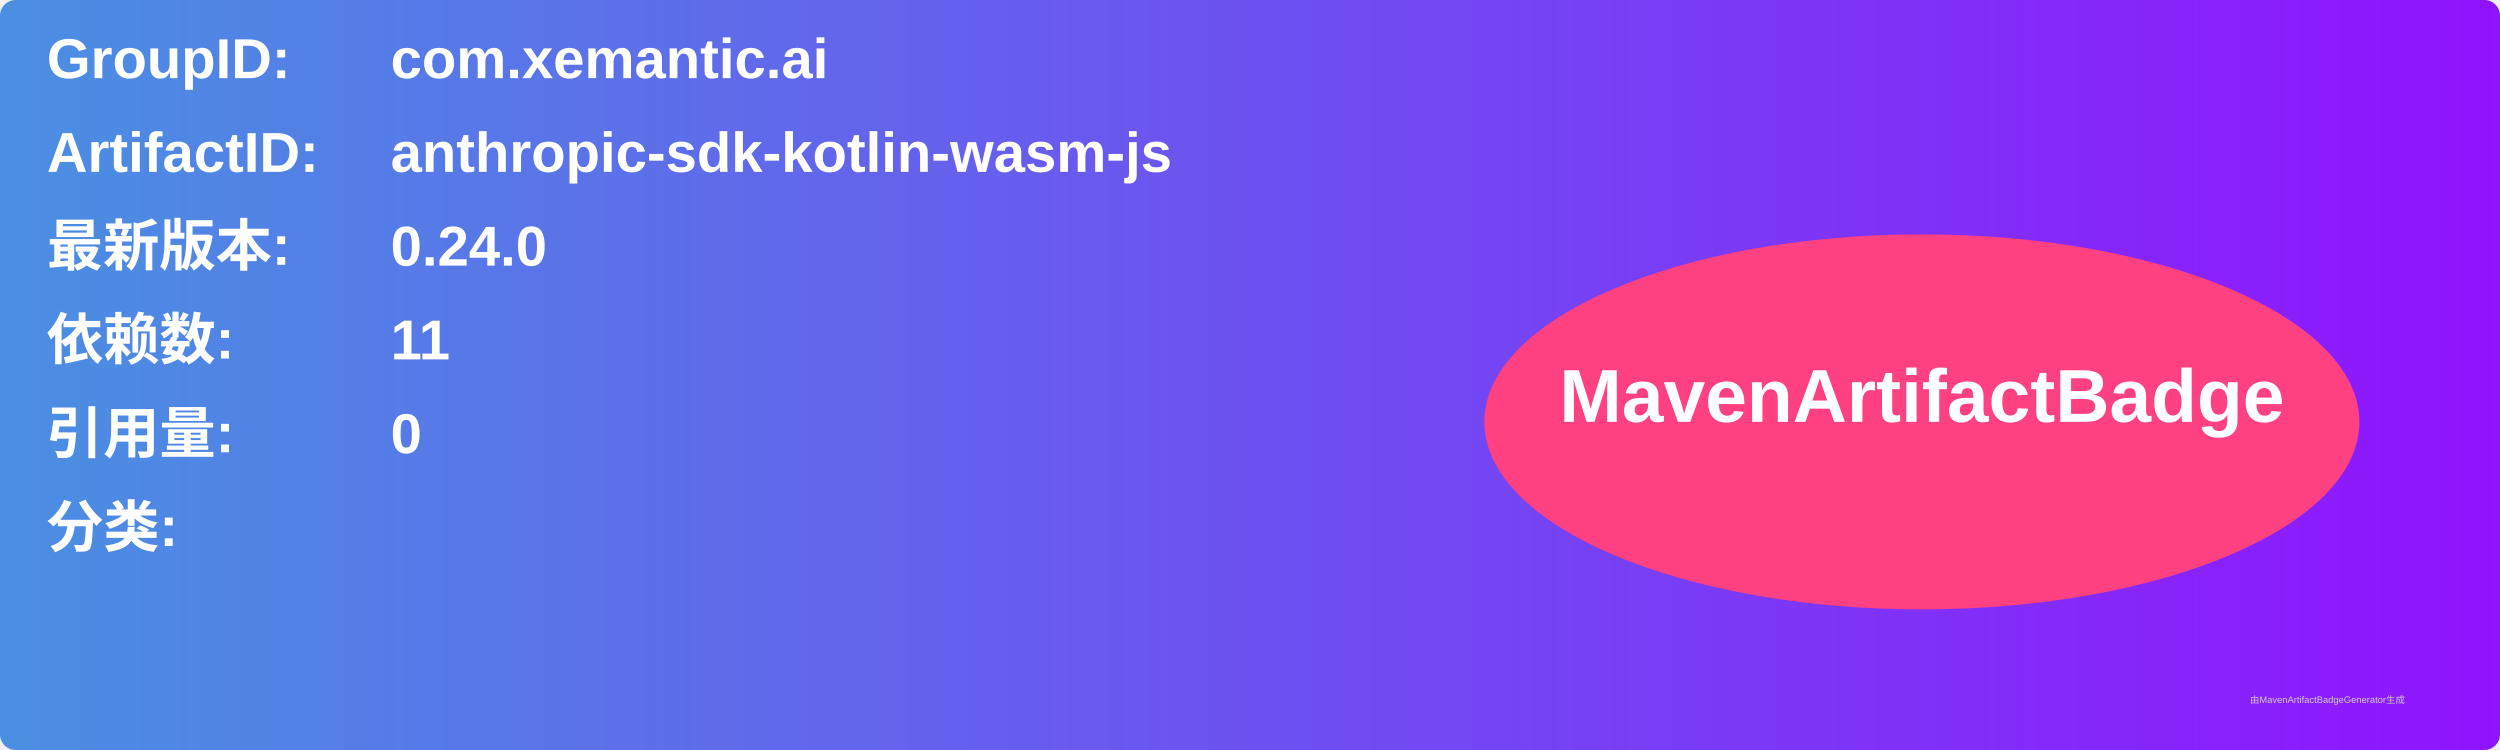
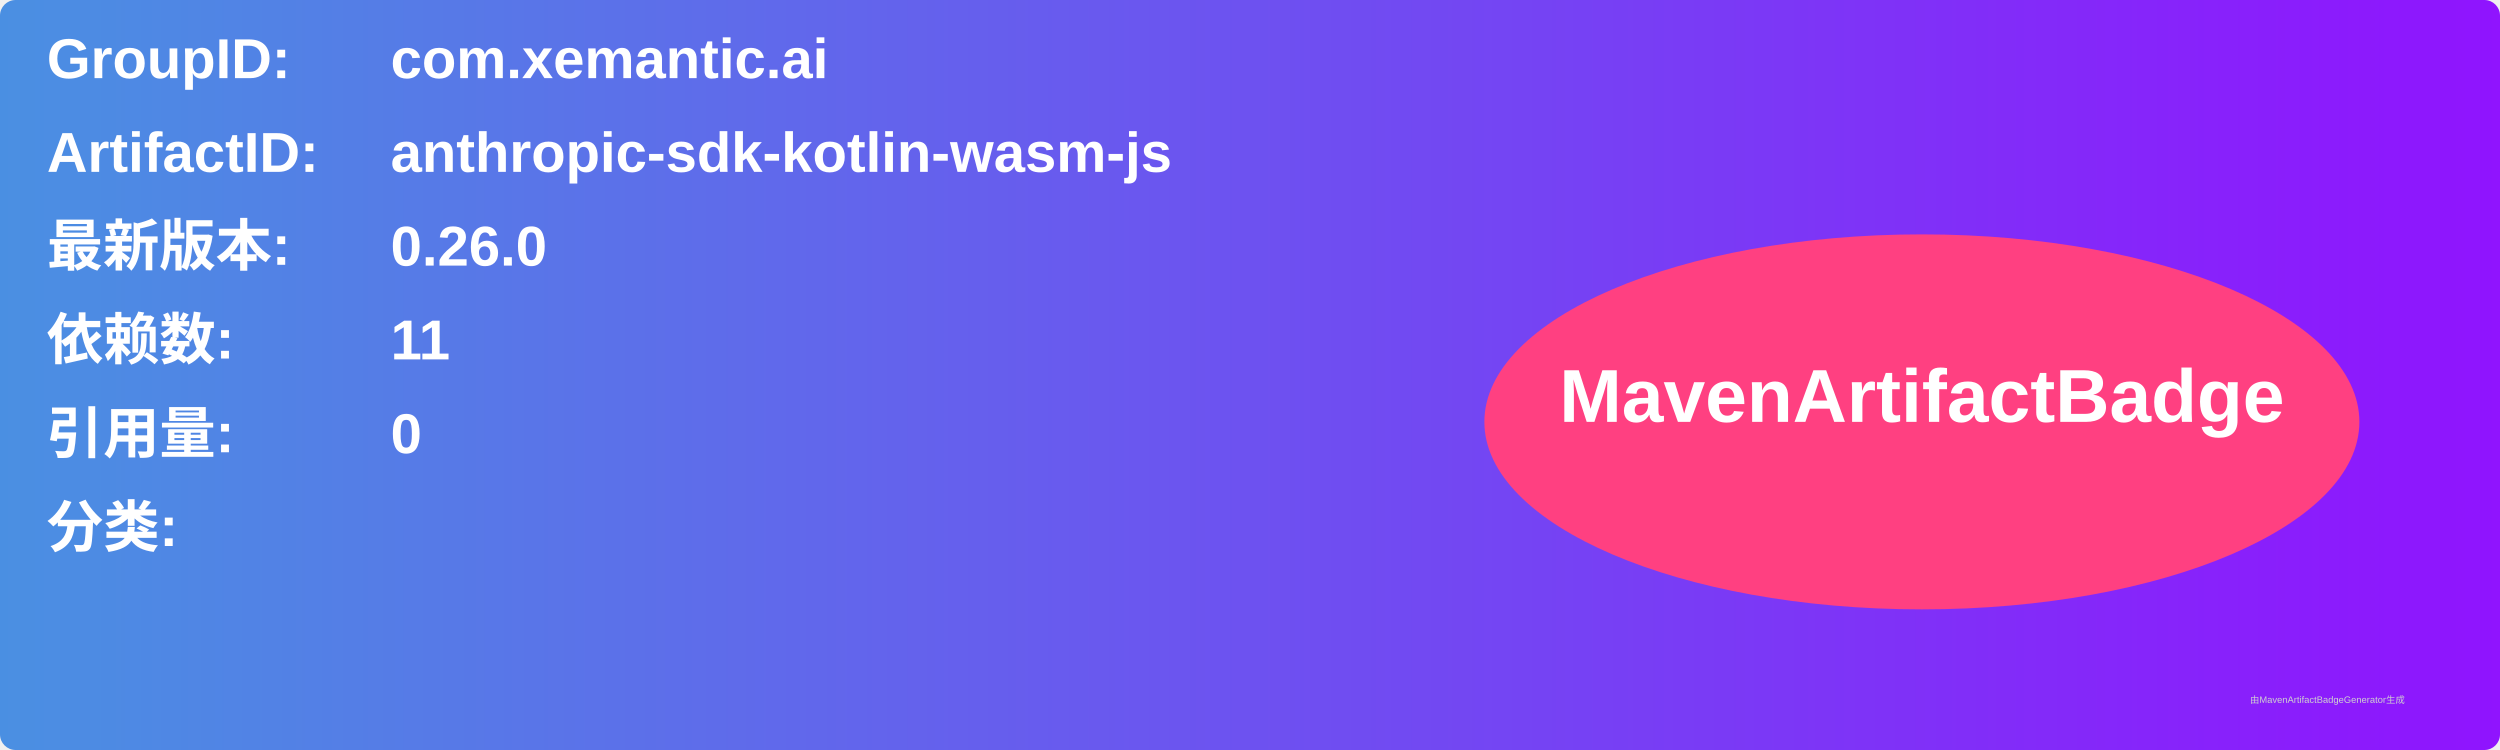
<svg xmlns="http://www.w3.org/2000/svg" width="800" height="240" viewBox="0 0 800 240">
  <linearGradient id="grad" x1="0%" y1="0%" x2="100%" y2="0%">
    <stop offset="0%" stop-color="#4a90e2" />
    <stop offset="100%" stop-color="#9013fe" />
  </linearGradient>
  <rect width="100%" height="100%" rx="5" ry="5" fill="url(#grad)" />
  <g transform="translate(15, 15)">
    <text x="0" y="10" font-family="Arial" font-size="18" fill="white" font-weight="bold" width="260">GroupID:</text>
    <text x="110" y="10" font-family="Arial" font-size="18" fill="white" font-weight="bold" width="460">com.xemantic.ai</text>
    <text x="0" y="40" font-family="Arial" font-size="18" fill="white" font-weight="bold" width="260">ArtifactID:</text>
    <text x="110" y="40" font-family="Arial" font-size="18" fill="white" font-weight="bold" width="460">anthropic-sdk-kotlin-wasm-js</text>
    <text x="0" y="70" font-family="Arial" font-size="18" fill="white" font-weight="bold">最新版本:</text>
    <text x="110" y="70" font-family="Arial" font-size="18" fill="white" font-weight="bold">
-       <tspan font-weight="bold">0.24.0</tspan>
+       <tspan font-weight="bold">0.26.0</tspan>
    </text>
    <text x="0" y="100" font-family="Arial" font-size="18" fill="white" font-weight="bold">依赖数: </text>
    <text x="110" y="100" font-family="Arial" font-size="18" fill="white">
      <tspan font-weight="bold">11</tspan>
    </text>
    <text x="0" y="130" font-family="Arial" font-size="18" fill="white" font-weight="bold">引用量: </text>
    <text x="110" y="130" font-family="Arial" font-size="18" fill="white">
      <tspan font-weight="bold">0</tspan>
    </text>
    <text x="0" y="160" font-family="Arial" font-size="18" fill="white" font-weight="bold">分类:</text>
    <text x="10" y="190" font-family="Arial" font-size="10" fill="white">
      <tspan font-weight="bold" />
    </text>
    <ellipse cx="600" cy="120" rx="140" ry="60" fill="#ff4081" />
    <text x="600" y="120" text-anchor="middle" font-family="Arial" font-size="24" fill="white" font-weight="bold">MavenArtifactBadge</text>
  </g>
  <text x="720" y="225" font-family="Arial" font-size="3" fill="#d0d0d0">由MavenArtifactBadgeGenerator生成</text>
</svg>
